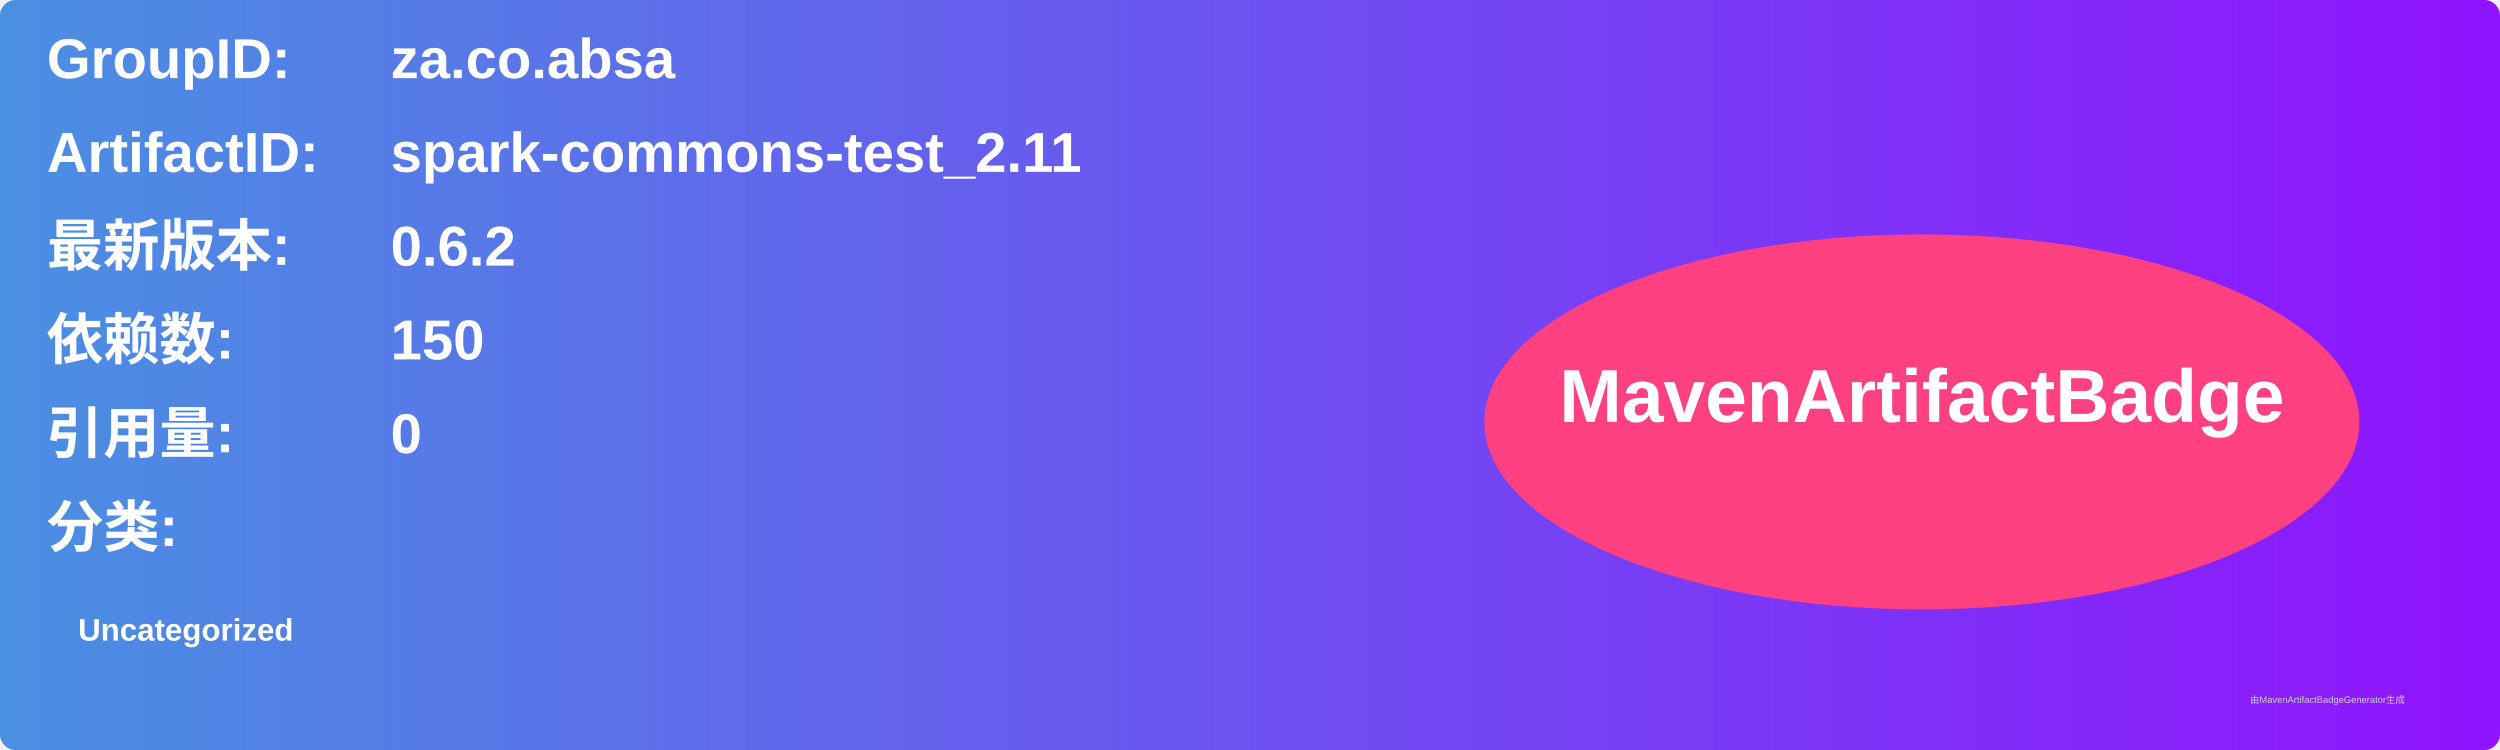
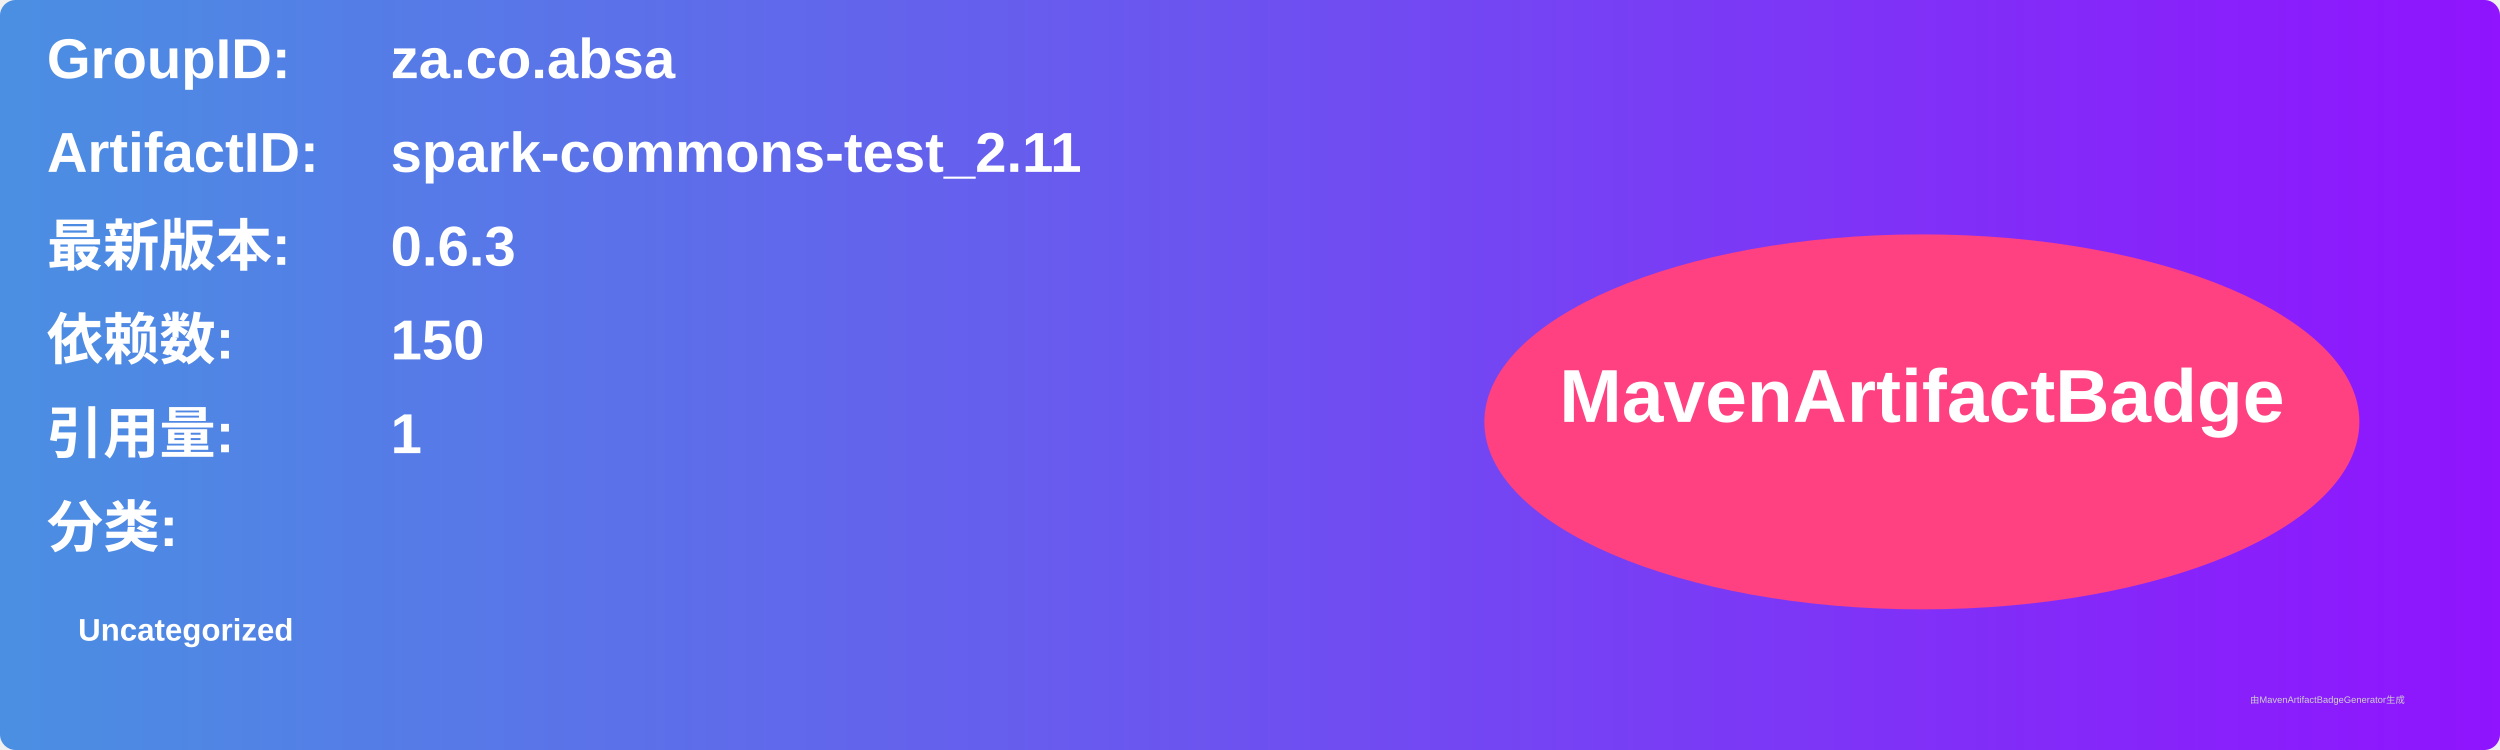
<svg xmlns="http://www.w3.org/2000/svg" width="800" height="240" viewBox="0 0 800 240">
  <linearGradient id="grad" x1="0%" y1="0%" x2="100%" y2="0%">
    <stop offset="0%" stop-color="#4a90e2" />
    <stop offset="100%" stop-color="#9013fe" />
  </linearGradient>
  <rect width="100%" height="100%" rx="5" ry="5" fill="url(#grad)" />
  <g transform="translate(15, 15)">
    <text x="0" y="10" font-family="Arial" font-size="18" fill="white" font-weight="bold" width="260">GroupID:</text>
    <text x="110" y="10" font-family="Arial" font-size="18" fill="white" font-weight="bold" width="460">za.co.absa</text>
    <text x="0" y="40" font-family="Arial" font-size="18" fill="white" font-weight="bold" width="260">ArtifactID:</text>
    <text x="110" y="40" font-family="Arial" font-size="18" fill="white" font-weight="bold" width="460">spark-commons-test_2.11</text>
    <text x="0" y="70" font-family="Arial" font-size="18" fill="white" font-weight="bold">最新版本:</text>
    <text x="110" y="70" font-family="Arial" font-size="18" fill="white" font-weight="bold">
-       <tspan font-weight="bold">0.6.2</tspan>
+       <tspan font-weight="bold">0.6.3</tspan>
    </text>
    <text x="0" y="100" font-family="Arial" font-size="18" fill="white" font-weight="bold">依赖数: </text>
    <text x="110" y="100" font-family="Arial" font-size="18" fill="white">
      <tspan font-weight="bold">150</tspan>
    </text>
    <text x="0" y="130" font-family="Arial" font-size="18" fill="white" font-weight="bold">引用量: </text>
    <text x="110" y="130" font-family="Arial" font-size="18" fill="white">
-       <tspan font-weight="bold">0</tspan>
+       <tspan font-weight="bold">1</tspan>
    </text>
    <text x="0" y="160" font-family="Arial" font-size="18" fill="white" font-weight="bold">分类:</text>
    <text x="10" y="190" font-family="Arial" font-size="10" fill="white">
      <tspan font-weight="bold">Uncategorized</tspan>
    </text>
    <ellipse cx="600" cy="120" rx="140" ry="60" fill="#ff4081" />
    <text x="600" y="120" text-anchor="middle" font-family="Arial" font-size="24" fill="white" font-weight="bold">MavenArtifactBadge</text>
  </g>
  <text x="720" y="225" font-family="Arial" font-size="3" fill="#d0d0d0">由MavenArtifactBadgeGenerator生成</text>
</svg>
